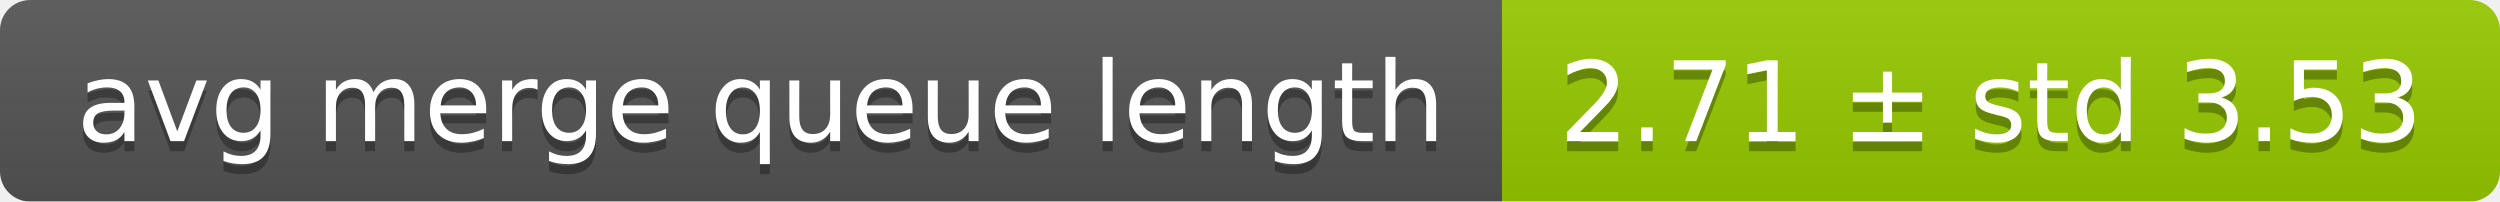
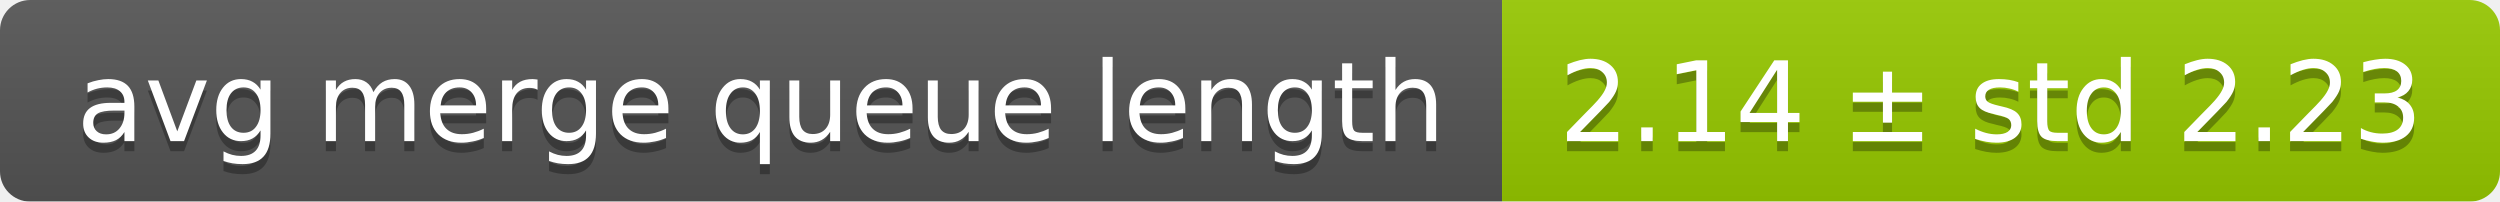
<svg xmlns="http://www.w3.org/2000/svg" width="248" height="20">
  <linearGradient id="smooth" x2="0" y2="100%">
    <stop offset="0" stop-color="#bbb" stop-opacity=".1" />
    <stop offset="1" stop-opacity=".1" />
  </linearGradient>
  <mask id="round">
    <rect width="248" height="20" rx="3" fill="#fff" />
  </mask>
  <g mask="url(#round)">
    <rect width="149" height="20" fill="#555" />
    <rect x="149" width="99" height="20" fill="#97ca00" />
    <rect width="248" height="20" fill="url(#smooth)" />
  </g>
  <g fill="#fff" text-anchor="middle" font-family="DejaVu Sans,Verdana,Geneva,sans-serif" font-size="11">
    <text x="75.5" y="15" fill="#010101" fill-opacity=".3">avg merge queue length</text>
    <text x="75.5" y="14">avg merge queue length</text>
-     <text x="197.5" y="15" fill="#010101" fill-opacity=".3">2.71 ± std 3.53</text>
-     <text x="197.5" y="14">2.71 ± std 3.53</text>
+     <text x="197.5" y="15" fill="#010101" fill-opacity=".3">2.14 ± std 2.23</text>
+     <text x="197.5" y="14">2.14 ± std 2.23</text>
  </g>
</svg>
